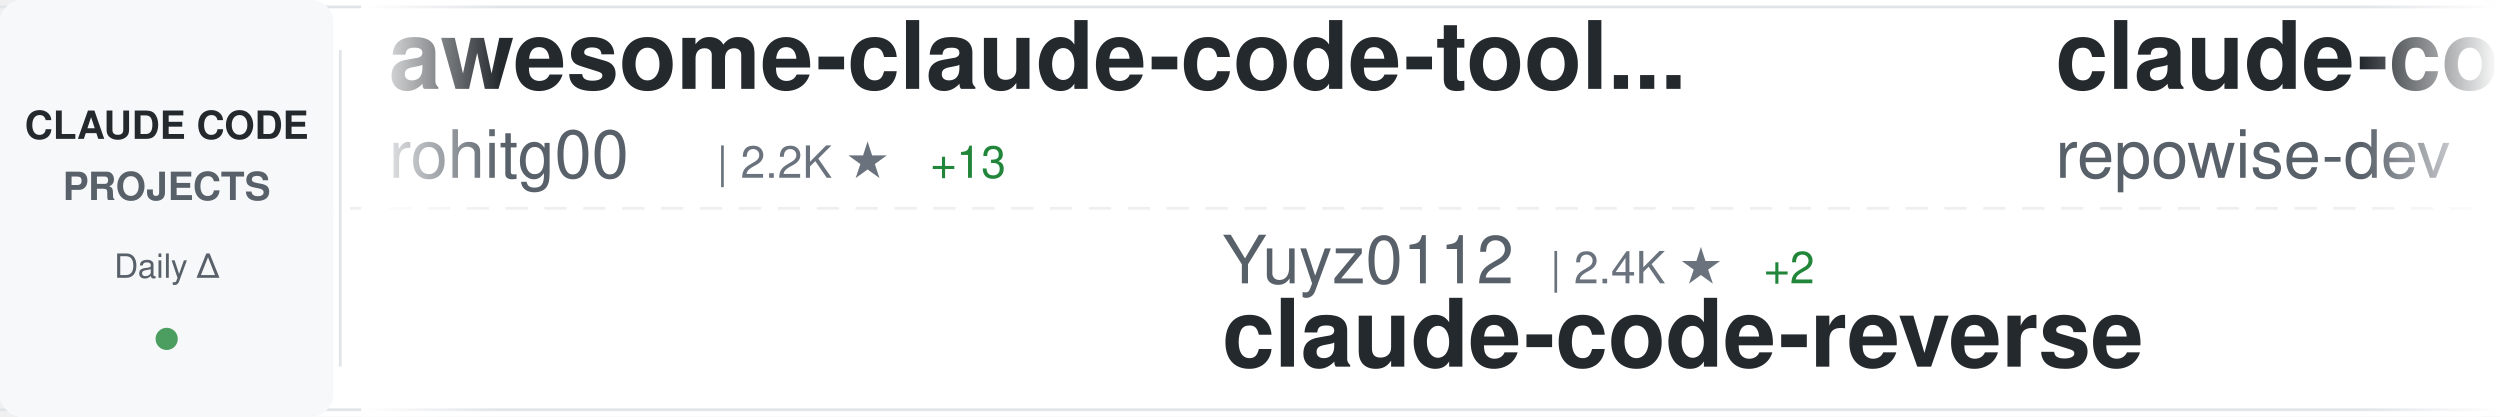
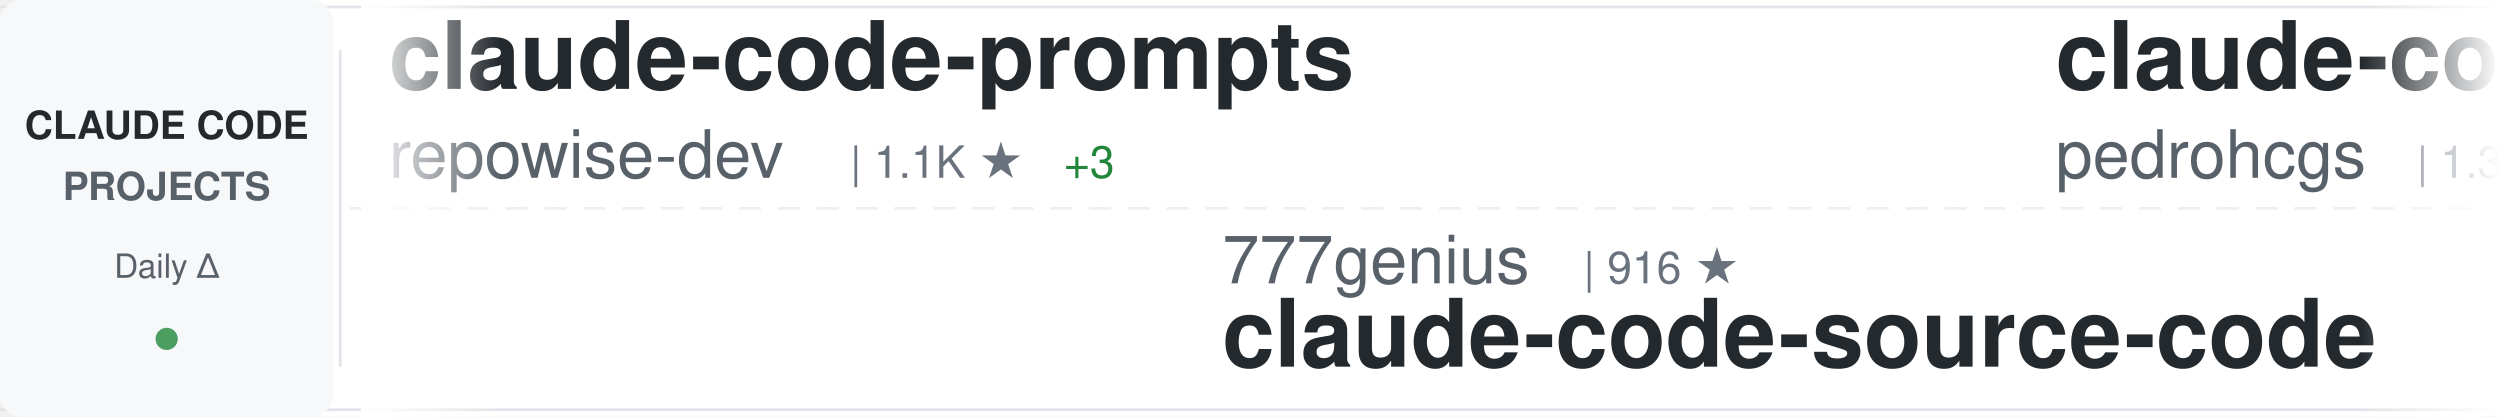
<svg xmlns="http://www.w3.org/2000/svg" width="900" height="150">
  <defs>
    <linearGradient id="awesomeLeftFade" x1="0%" y1="0%" x2="100%" y2="0%">
      <stop offset="0%" style="stop-color:#ffffff;stop-opacity:1" />
      <stop offset="100%" style="stop-color:#ffffff;stop-opacity:0" />
    </linearGradient>
    <linearGradient id="awesomeRightFade" x1="0%" y1="0%" x2="100%" y2="0%">
      <stop offset="0%" style="stop-color:#ffffff;stop-opacity:0" />
      <stop offset="100%" style="stop-color:#ffffff;stop-opacity:1" />
    </linearGradient>
  </defs>
  <rect width="900" height="150" fill="#ffffff" rx="8" />
  <rect x="0" y="2" width="900" height="1" fill="#e1e4e8" />
  <rect x="0" y="147" width="900" height="1" fill="#e1e4e8" />
  <line x1="0" y1="75" x2="900" y2="75" stroke="#e1e4e8" stroke-width="1" stroke-dasharray="8 6" opacity="0.6" />
  <rect x="0" y="0" width="120" height="150" fill="#f6f8fa" rx="8" />
  <text x="60" y="50" font-family="-apple-system, BlinkMacSystemFont, 'Segoe UI', Helvetica, Arial, sans-serif" font-size="14" font-weight="600" fill="#24292e" text-anchor="middle">CLAUDE CODE</text>
  <text x="60" y="72" font-family="-apple-system, BlinkMacSystemFont, 'Segoe UI', Helvetica, Arial, sans-serif" font-size="14" font-weight="600" fill="#586069" text-anchor="middle">PROJECTS</text>
  <text x="60" y="100" font-family="-apple-system, BlinkMacSystemFont, 'Segoe UI', Helvetica, Arial, sans-serif" font-size="12" font-weight="500" fill="#586069" text-anchor="middle">Daily Δ</text>
  <circle cx="60" cy="122" r="4" fill="#22863a" opacity="0.8" />
  <rect x="122" y="18" width="1" height="114" fill="#e1e4e8" />
  <clipPath id="awesomeTickerClip">
    <rect x="130" y="0" width="770" height="150" />
  </clipPath>
  <g clip-path="url(#awesomeTickerClip)">
    <g id="awesomeTickerItems">
      <animateTransform attributeName="transform" attributeType="XML" type="translate" from="0 0" to="-3000 0" dur="54s" repeatCount="indefinite" />
      <g transform="translate(0, 0)">
-         <text x="140" y="32" font-family="-apple-system, BlinkMacSystemFont, 'Segoe UI', Helvetica, Arial, sans-serif" font-size="34" font-weight="600" fill="#24292e">awesome-claude-code-tool...</text>
-         <text x="140" y="64" font-family="-apple-system, BlinkMacSystemFont, 'Segoe UI', Helvetica, Arial, sans-serif" font-size="24" font-weight="400" fill="#586069">rohitg00</text>
-         <text x="258" y="64" font-family="-apple-system, BlinkMacSystemFont, 'Segoe UI', Helvetica, Arial, sans-serif" font-size="16" font-weight="500" fill="#6a737d">| 2.2K ★</text>
-         <text x="335" y="64" font-family="-apple-system, BlinkMacSystemFont, 'Segoe UI', Helvetica, Arial, sans-serif" font-size="16" font-weight="500" fill="#22863a"> +13</text>
-       </g>
-       <g transform="translate(300, 0)">
-         <text x="140" y="102" font-family="-apple-system, BlinkMacSystemFont, 'Segoe UI', Helvetica, Arial, sans-serif" font-size="24" font-weight="400" fill="#586069">Yuyz0112</text>
-         <text x="258" y="102" font-family="-apple-system, BlinkMacSystemFont, 'Segoe UI', Helvetica, Arial, sans-serif" font-size="16" font-weight="500" fill="#6a737d">| 2.4K ★</text>
-         <text x="335" y="102" font-family="-apple-system, BlinkMacSystemFont, 'Segoe UI', Helvetica, Arial, sans-serif" font-size="16" font-weight="500" fill="#22863a"> +2</text>
-         <text x="140" y="132" font-family="-apple-system, BlinkMacSystemFont, 'Segoe UI', Helvetica, Arial, sans-serif" font-size="34" font-weight="600" fill="#24292e">claude-code-reverse</text>
-       </g>
-       <g transform="translate(600, 0)">
        <text x="140" y="32" font-family="-apple-system, BlinkMacSystemFont, 'Segoe UI', Helvetica, Arial, sans-serif" font-size="34" font-weight="600" fill="#24292e">claude-code-prompts</text>
        <text x="140" y="64" font-family="-apple-system, BlinkMacSystemFont, 'Segoe UI', Helvetica, Arial, sans-serif" font-size="24" font-weight="400" fill="#586069">repowise-dev</text>
        <text x="306" y="64" font-family="-apple-system, BlinkMacSystemFont, 'Segoe UI', Helvetica, Arial, sans-serif" font-size="16" font-weight="500" fill="#6a737d">| 1.1K ★</text>
-         <text x="383" y="64" font-family="-apple-system, BlinkMacSystemFont, 'Segoe UI', Helvetica, Arial, sans-serif" font-size="16" font-weight="500" fill="#22863a"> +2</text>
+         <text x="383" y="64" font-family="-apple-system, BlinkMacSystemFont, 'Segoe UI', Helvetica, Arial, sans-serif" font-size="16" font-weight="500" fill="#22863a"> +3</text>
+       </g>
+       <g transform="translate(300, 0)">
+         <text x="140" y="102" font-family="-apple-system, BlinkMacSystemFont, 'Segoe UI', Helvetica, Arial, sans-serif" font-size="24" font-weight="400" fill="#586069">777genius</text>
+         <text x="270" y="102" font-family="-apple-system, BlinkMacSystemFont, 'Segoe UI', Helvetica, Arial, sans-serif" font-size="16" font-weight="500" fill="#6a737d">| 916 ★</text>
+         <text x="140" y="132" font-family="-apple-system, BlinkMacSystemFont, 'Segoe UI', Helvetica, Arial, sans-serif" font-size="34" font-weight="600" fill="#24292e">claude-code-source-code</text>
+       </g>
+       <g transform="translate(600, 0)">
+         <text x="140" y="32" font-family="-apple-system, BlinkMacSystemFont, 'Segoe UI', Helvetica, Arial, sans-serif" font-size="34" font-weight="600" fill="#24292e">claude-code-my-workflow</text>
+         <text x="140" y="64" font-family="-apple-system, BlinkMacSystemFont, 'Segoe UI', Helvetica, Arial, sans-serif" font-size="24" font-weight="400" fill="#586069">pedrohcgs</text>
+         <text x="270" y="64" font-family="-apple-system, BlinkMacSystemFont, 'Segoe UI', Helvetica, Arial, sans-serif" font-size="16" font-weight="500" fill="#6a737d">| 1.3K ★</text>
+         <text x="347" y="64" font-family="-apple-system, BlinkMacSystemFont, 'Segoe UI', Helvetica, Arial, sans-serif" font-size="16" font-weight="500" fill="#22863a"> +1</text>
      </g>
      <g transform="translate(900, 0)">
-         <text x="140" y="102" font-family="-apple-system, BlinkMacSystemFont, 'Segoe UI', Helvetica, Arial, sans-serif" font-size="24" font-weight="400" fill="#586069">digitalsamba</text>
-         <text x="306" y="102" font-family="-apple-system, BlinkMacSystemFont, 'Segoe UI', Helvetica, Arial, sans-serif" font-size="16" font-weight="500" fill="#6a737d">| 1.6K ★</text>
-         <text x="383" y="102" font-family="-apple-system, BlinkMacSystemFont, 'Segoe UI', Helvetica, Arial, sans-serif" font-size="16" font-weight="500" fill="#22863a"> +6</text>
-         <text x="140" y="132" font-family="-apple-system, BlinkMacSystemFont, 'Segoe UI', Helvetica, Arial, sans-serif" font-size="34" font-weight="600" fill="#24292e">claude-code-video-toolki...</text>
+         <text x="140" y="102" font-family="-apple-system, BlinkMacSystemFont, 'Segoe UI', Helvetica, Arial, sans-serif" font-size="24" font-weight="400" fill="#586069">centminmod</text>
+         <text x="282" y="102" font-family="-apple-system, BlinkMacSystemFont, 'Segoe UI', Helvetica, Arial, sans-serif" font-size="16" font-weight="500" fill="#6a737d">| 2.4K ★</text>
+         <text x="359" y="102" font-family="-apple-system, BlinkMacSystemFont, 'Segoe UI', Helvetica, Arial, sans-serif" font-size="16" font-weight="500" fill="#22863a"> +2</text>
+         <text x="140" y="132" font-family="-apple-system, BlinkMacSystemFont, 'Segoe UI', Helvetica, Arial, sans-serif" font-size="34" font-weight="600" fill="#24292e">my-claude-code-setup</text>
      </g>
      <g transform="translate(1200, 0)">
-         <text x="140" y="32" font-family="-apple-system, BlinkMacSystemFont, 'Segoe UI', Helvetica, Arial, sans-serif" font-size="34" font-weight="600" fill="#24292e">claude-code-security-rev...</text>
-         <text x="140" y="64" font-family="-apple-system, BlinkMacSystemFont, 'Segoe UI', Helvetica, Arial, sans-serif" font-size="24" font-weight="400" fill="#586069">anthropics</text>
-         <text x="282" y="64" font-family="-apple-system, BlinkMacSystemFont, 'Segoe UI', Helvetica, Arial, sans-serif" font-size="16" font-weight="500" fill="#6a737d">| 5.4K ★</text>
-         <text x="359" y="64" font-family="-apple-system, BlinkMacSystemFont, 'Segoe UI', Helvetica, Arial, sans-serif" font-size="16" font-weight="500" fill="#22863a"> +12</text>
+         <text x="140" y="32" font-family="-apple-system, BlinkMacSystemFont, 'Segoe UI', Helvetica, Arial, sans-serif" font-size="34" font-weight="600" fill="#24292e">claude_code_src</text>
+         <text x="140" y="64" font-family="-apple-system, BlinkMacSystemFont, 'Segoe UI', Helvetica, Arial, sans-serif" font-size="24" font-weight="400" fill="#586069">ponponon</text>
+         <text x="258" y="64" font-family="-apple-system, BlinkMacSystemFont, 'Segoe UI', Helvetica, Arial, sans-serif" font-size="16" font-weight="500" fill="#6a737d">| 2.3K ★</text>
+         <text x="335" y="64" font-family="-apple-system, BlinkMacSystemFont, 'Segoe UI', Helvetica, Arial, sans-serif" font-size="16" font-weight="500" fill="#22863a"> +1</text>
      </g>
      <g transform="translate(1500, 0)">
-         <text x="140" y="102" font-family="-apple-system, BlinkMacSystemFont, 'Segoe UI', Helvetica, Arial, sans-serif" font-size="24" font-weight="400" fill="#586069">Piebald-AI</text>
-         <text x="282" y="102" font-family="-apple-system, BlinkMacSystemFont, 'Segoe UI', Helvetica, Arial, sans-serif" font-size="16" font-weight="500" fill="#6a737d">| 11.5K ★</text>
-         <text x="368" y="102" font-family="-apple-system, BlinkMacSystemFont, 'Segoe UI', Helvetica, Arial, sans-serif" font-size="16" font-weight="500" fill="#22863a"> +25</text>
-         <text x="140" y="132" font-family="-apple-system, BlinkMacSystemFont, 'Segoe UI', Helvetica, Arial, sans-serif" font-size="34" font-weight="600" fill="#24292e">claude-code-system-promp...</text>
+         <text x="140" y="102" font-family="-apple-system, BlinkMacSystemFont, 'Segoe UI', Helvetica, Arial, sans-serif" font-size="24" font-weight="400" fill="#586069">guanshan</text>
+         <text x="258" y="102" font-family="-apple-system, BlinkMacSystemFont, 'Segoe UI', Helvetica, Arial, sans-serif" font-size="16" font-weight="500" fill="#6a737d">| 61 ★</text>
+         <text x="140" y="132" font-family="-apple-system, BlinkMacSystemFont, 'Segoe UI', Helvetica, Arial, sans-serif" font-size="34" font-weight="600" fill="#24292e">ClaudeCode</text>
      </g>
      <g transform="translate(1800, 0)">
-         <text x="140" y="32" font-family="-apple-system, BlinkMacSystemFont, 'Segoe UI', Helvetica, Arial, sans-serif" font-size="34" font-weight="600" fill="#24292e">claude-code-tudou</text>
-         <text x="140" y="64" font-family="-apple-system, BlinkMacSystemFont, 'Segoe UI', Helvetica, Arial, sans-serif" font-size="24" font-weight="400" fill="#586069">AICoderTudou</text>
-         <text x="306" y="64" font-family="-apple-system, BlinkMacSystemFont, 'Segoe UI', Helvetica, Arial, sans-serif" font-size="16" font-weight="500" fill="#6a737d">| 498 ★</text>
+         <text x="140" y="32" font-family="-apple-system, BlinkMacSystemFont, 'Segoe UI', Helvetica, Arial, sans-serif" font-size="34" font-weight="600" fill="#24292e">claude-code-analysis</text>
+         <text x="140" y="64" font-family="-apple-system, BlinkMacSystemFont, 'Segoe UI', Helvetica, Arial, sans-serif" font-size="24" font-weight="400" fill="#586069">liuup</text>
+         <text x="222" y="64" font-family="-apple-system, BlinkMacSystemFont, 'Segoe UI', Helvetica, Arial, sans-serif" font-size="16" font-weight="500" fill="#6a737d">| 3.4K ★</text>
+         <text x="299" y="64" font-family="-apple-system, BlinkMacSystemFont, 'Segoe UI', Helvetica, Arial, sans-serif" font-size="16" font-weight="500" fill="#22863a"> +22</text>
      </g>
      <g transform="translate(2100, 0)">
-         <text x="140" y="102" font-family="-apple-system, BlinkMacSystemFont, 'Segoe UI', Helvetica, Arial, sans-serif" font-size="24" font-weight="400" fill="#586069">SeemSeam</text>
-         <text x="258" y="102" font-family="-apple-system, BlinkMacSystemFont, 'Segoe UI', Helvetica, Arial, sans-serif" font-size="16" font-weight="500" fill="#6a737d">| 3.1K ★</text>
-         <text x="335" y="102" font-family="-apple-system, BlinkMacSystemFont, 'Segoe UI', Helvetica, Arial, sans-serif" font-size="16" font-weight="500" fill="#22863a"> +14</text>
-         <text x="140" y="132" font-family="-apple-system, BlinkMacSystemFont, 'Segoe UI', Helvetica, Arial, sans-serif" font-size="34" font-weight="600" fill="#24292e">claude_codex_bridge</text>
+         <text x="140" y="102" font-family="-apple-system, BlinkMacSystemFont, 'Segoe UI', Helvetica, Arial, sans-serif" font-size="24" font-weight="400" fill="#586069">anthropics</text>
+         <text x="282" y="102" font-family="-apple-system, BlinkMacSystemFont, 'Segoe UI', Helvetica, Arial, sans-serif" font-size="16" font-weight="500" fill="#6a737d">| 8.2K ★</text>
+         <text x="359" y="102" font-family="-apple-system, BlinkMacSystemFont, 'Segoe UI', Helvetica, Arial, sans-serif" font-size="16" font-weight="500" fill="#22863a"> +9</text>
+         <text x="140" y="132" font-family="-apple-system, BlinkMacSystemFont, 'Segoe UI', Helvetica, Arial, sans-serif" font-size="34" font-weight="600" fill="#24292e">claude-code-action</text>
      </g>
      <g transform="translate(2400, 0)">
-         <text x="140" y="32" font-family="-apple-system, BlinkMacSystemFont, 'Segoe UI', Helvetica, Arial, sans-serif" font-size="34" font-weight="600" fill="#24292e">Claude-Code</text>
-         <text x="140" y="64" font-family="-apple-system, BlinkMacSystemFont, 'Segoe UI', Helvetica, Arial, sans-serif" font-size="24" font-weight="400" fill="#586069">KPR111</text>
-         <text x="234" y="64" font-family="-apple-system, BlinkMacSystemFont, 'Segoe UI', Helvetica, Arial, sans-serif" font-size="16" font-weight="500" fill="#6a737d">| 18 ★</text>
+         <text x="140" y="32" font-family="-apple-system, BlinkMacSystemFont, 'Segoe UI', Helvetica, Arial, sans-serif" font-size="34" font-weight="600" fill="#24292e">Dive-into-Claude-Code</text>
+         <text x="140" y="64" font-family="-apple-system, BlinkMacSystemFont, 'Segoe UI', Helvetica, Arial, sans-serif" font-size="24" font-weight="400" fill="#586069">VILA-Lab</text>
+         <text x="258" y="64" font-family="-apple-system, BlinkMacSystemFont, 'Segoe UI', Helvetica, Arial, sans-serif" font-size="16" font-weight="500" fill="#6a737d">| 1.8K ★</text>
+         <text x="335" y="64" font-family="-apple-system, BlinkMacSystemFont, 'Segoe UI', Helvetica, Arial, sans-serif" font-size="16" font-weight="500" fill="#22863a"> +8</text>
      </g>
      <g transform="translate(2700, 0)">
-         <text x="140" y="102" font-family="-apple-system, BlinkMacSystemFont, 'Segoe UI', Helvetica, Arial, sans-serif" font-size="24" font-weight="400" fill="#586069">anthropics</text>
-         <text x="282" y="102" font-family="-apple-system, BlinkMacSystemFont, 'Segoe UI', Helvetica, Arial, sans-serif" font-size="16" font-weight="500" fill="#6a737d">| 8.2K ★</text>
-         <text x="359" y="102" font-family="-apple-system, BlinkMacSystemFont, 'Segoe UI', Helvetica, Arial, sans-serif" font-size="16" font-weight="500" fill="#22863a"> +10</text>
-         <text x="140" y="132" font-family="-apple-system, BlinkMacSystemFont, 'Segoe UI', Helvetica, Arial, sans-serif" font-size="34" font-weight="600" fill="#24292e">claude-code-action</text>
+         <text x="140" y="102" font-family="-apple-system, BlinkMacSystemFont, 'Segoe UI', Helvetica, Arial, sans-serif" font-size="24" font-weight="400" fill="#586069">frankbria</text>
+         <text x="270" y="102" font-family="-apple-system, BlinkMacSystemFont, 'Segoe UI', Helvetica, Arial, sans-serif" font-size="16" font-weight="500" fill="#6a737d">| 9.5K ★</text>
+         <text x="347" y="102" font-family="-apple-system, BlinkMacSystemFont, 'Segoe UI', Helvetica, Arial, sans-serif" font-size="16" font-weight="500" fill="#22863a"> +8</text>
+         <text x="140" y="132" font-family="-apple-system, BlinkMacSystemFont, 'Segoe UI', Helvetica, Arial, sans-serif" font-size="34" font-weight="600" fill="#24292e">ralph-claude-code</text>
      </g>
      <g transform="translate(3000, 0)">
-         <text x="140" y="32" font-family="-apple-system, BlinkMacSystemFont, 'Segoe UI', Helvetica, Arial, sans-serif" font-size="34" font-weight="600" fill="#24292e">awesome-claude-code-tool...</text>
-         <text x="140" y="64" font-family="-apple-system, BlinkMacSystemFont, 'Segoe UI', Helvetica, Arial, sans-serif" font-size="24" font-weight="400" fill="#586069">rohitg00</text>
-         <text x="258" y="64" font-family="-apple-system, BlinkMacSystemFont, 'Segoe UI', Helvetica, Arial, sans-serif" font-size="16" font-weight="500" fill="#6a737d">| 2.2K ★</text>
-         <text x="335" y="64" font-family="-apple-system, BlinkMacSystemFont, 'Segoe UI', Helvetica, Arial, sans-serif" font-size="16" font-weight="500" fill="#22863a"> +13</text>
-       </g>
-       <g transform="translate(3300, 0)">
-         <text x="140" y="102" font-family="-apple-system, BlinkMacSystemFont, 'Segoe UI', Helvetica, Arial, sans-serif" font-size="24" font-weight="400" fill="#586069">Yuyz0112</text>
-         <text x="258" y="102" font-family="-apple-system, BlinkMacSystemFont, 'Segoe UI', Helvetica, Arial, sans-serif" font-size="16" font-weight="500" fill="#6a737d">| 2.4K ★</text>
-         <text x="335" y="102" font-family="-apple-system, BlinkMacSystemFont, 'Segoe UI', Helvetica, Arial, sans-serif" font-size="16" font-weight="500" fill="#22863a"> +2</text>
-         <text x="140" y="132" font-family="-apple-system, BlinkMacSystemFont, 'Segoe UI', Helvetica, Arial, sans-serif" font-size="34" font-weight="600" fill="#24292e">claude-code-reverse</text>
-       </g>
-       <g transform="translate(3600, 0)">
        <text x="140" y="32" font-family="-apple-system, BlinkMacSystemFont, 'Segoe UI', Helvetica, Arial, sans-serif" font-size="34" font-weight="600" fill="#24292e">claude-code-prompts</text>
        <text x="140" y="64" font-family="-apple-system, BlinkMacSystemFont, 'Segoe UI', Helvetica, Arial, sans-serif" font-size="24" font-weight="400" fill="#586069">repowise-dev</text>
        <text x="306" y="64" font-family="-apple-system, BlinkMacSystemFont, 'Segoe UI', Helvetica, Arial, sans-serif" font-size="16" font-weight="500" fill="#6a737d">| 1.1K ★</text>
-         <text x="383" y="64" font-family="-apple-system, BlinkMacSystemFont, 'Segoe UI', Helvetica, Arial, sans-serif" font-size="16" font-weight="500" fill="#22863a"> +2</text>
+         <text x="383" y="64" font-family="-apple-system, BlinkMacSystemFont, 'Segoe UI', Helvetica, Arial, sans-serif" font-size="16" font-weight="500" fill="#22863a"> +3</text>
+       </g>
+       <g transform="translate(3300, 0)">
+         <text x="140" y="102" font-family="-apple-system, BlinkMacSystemFont, 'Segoe UI', Helvetica, Arial, sans-serif" font-size="24" font-weight="400" fill="#586069">777genius</text>
+         <text x="270" y="102" font-family="-apple-system, BlinkMacSystemFont, 'Segoe UI', Helvetica, Arial, sans-serif" font-size="16" font-weight="500" fill="#6a737d">| 916 ★</text>
+         <text x="140" y="132" font-family="-apple-system, BlinkMacSystemFont, 'Segoe UI', Helvetica, Arial, sans-serif" font-size="34" font-weight="600" fill="#24292e">claude-code-source-code</text>
+       </g>
+       <g transform="translate(3600, 0)">
+         <text x="140" y="32" font-family="-apple-system, BlinkMacSystemFont, 'Segoe UI', Helvetica, Arial, sans-serif" font-size="34" font-weight="600" fill="#24292e">claude-code-my-workflow</text>
+         <text x="140" y="64" font-family="-apple-system, BlinkMacSystemFont, 'Segoe UI', Helvetica, Arial, sans-serif" font-size="24" font-weight="400" fill="#586069">pedrohcgs</text>
+         <text x="270" y="64" font-family="-apple-system, BlinkMacSystemFont, 'Segoe UI', Helvetica, Arial, sans-serif" font-size="16" font-weight="500" fill="#6a737d">| 1.3K ★</text>
+         <text x="347" y="64" font-family="-apple-system, BlinkMacSystemFont, 'Segoe UI', Helvetica, Arial, sans-serif" font-size="16" font-weight="500" fill="#22863a"> +1</text>
      </g>
      <g transform="translate(3900, 0)">
-         <text x="140" y="102" font-family="-apple-system, BlinkMacSystemFont, 'Segoe UI', Helvetica, Arial, sans-serif" font-size="24" font-weight="400" fill="#586069">digitalsamba</text>
-         <text x="306" y="102" font-family="-apple-system, BlinkMacSystemFont, 'Segoe UI', Helvetica, Arial, sans-serif" font-size="16" font-weight="500" fill="#6a737d">| 1.6K ★</text>
-         <text x="383" y="102" font-family="-apple-system, BlinkMacSystemFont, 'Segoe UI', Helvetica, Arial, sans-serif" font-size="16" font-weight="500" fill="#22863a"> +6</text>
-         <text x="140" y="132" font-family="-apple-system, BlinkMacSystemFont, 'Segoe UI', Helvetica, Arial, sans-serif" font-size="34" font-weight="600" fill="#24292e">claude-code-video-toolki...</text>
+         <text x="140" y="102" font-family="-apple-system, BlinkMacSystemFont, 'Segoe UI', Helvetica, Arial, sans-serif" font-size="24" font-weight="400" fill="#586069">centminmod</text>
+         <text x="282" y="102" font-family="-apple-system, BlinkMacSystemFont, 'Segoe UI', Helvetica, Arial, sans-serif" font-size="16" font-weight="500" fill="#6a737d">| 2.4K ★</text>
+         <text x="359" y="102" font-family="-apple-system, BlinkMacSystemFont, 'Segoe UI', Helvetica, Arial, sans-serif" font-size="16" font-weight="500" fill="#22863a"> +2</text>
+         <text x="140" y="132" font-family="-apple-system, BlinkMacSystemFont, 'Segoe UI', Helvetica, Arial, sans-serif" font-size="34" font-weight="600" fill="#24292e">my-claude-code-setup</text>
      </g>
    </g>
  </g>
  <rect x="130" y="0" width="50" height="150" fill="url(#awesomeLeftFade)" />
  <rect x="850" y="0" width="50" height="150" fill="url(#awesomeRightFade)" />
</svg>
